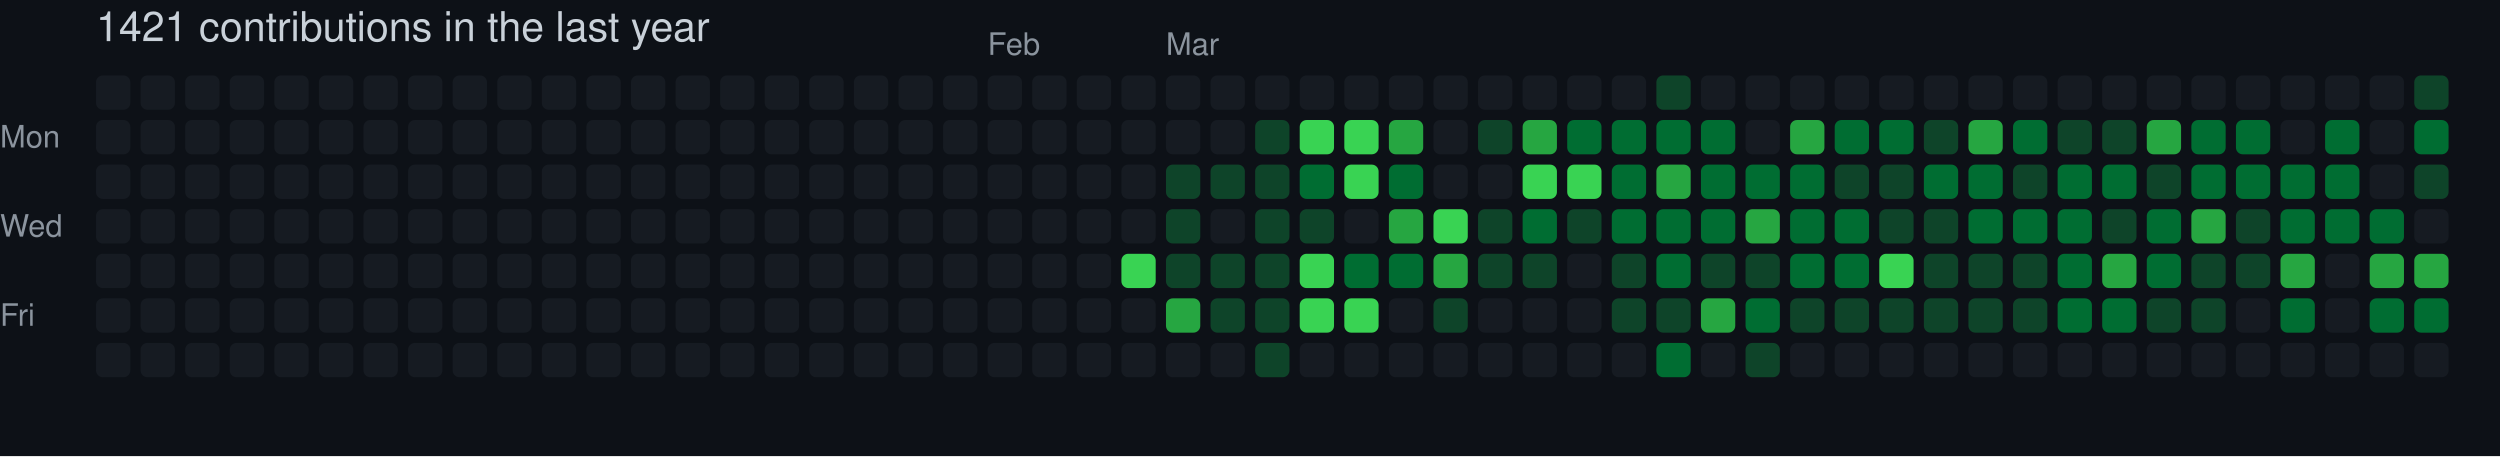
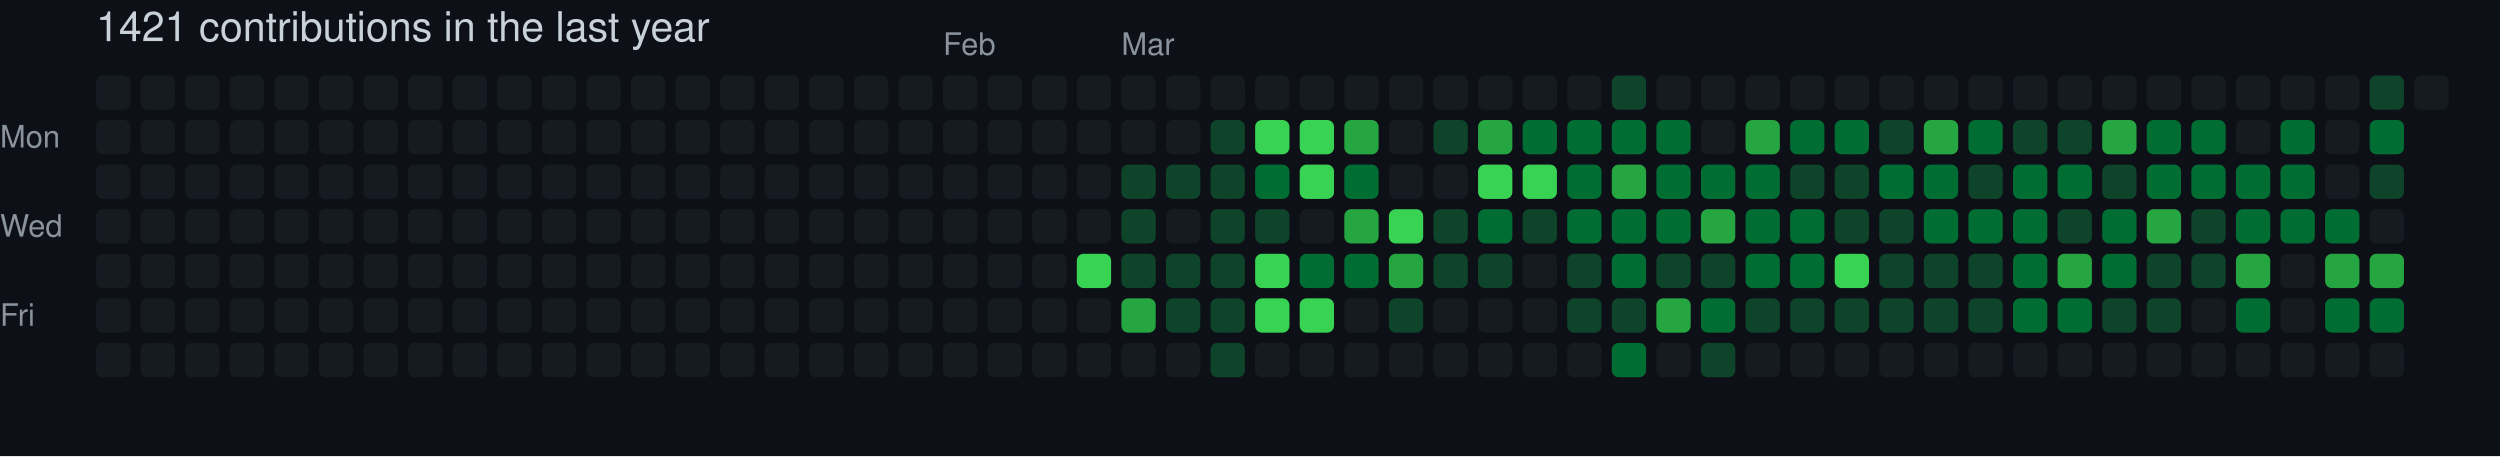
<svg xmlns="http://www.w3.org/2000/svg" width="729" height="133" viewBox="0 0 729 133" role="img" aria-label="skiliaris made 1421 contributions in the last year">
  <rect width="100%" height="100%" fill="#0d1117" />
  <style>
    text {
      font-family: -apple-system, BlinkMacSystemFont, "Segoe UI", Helvetica, Arial, sans-serif;
      font-size: 9px;
      fill: #8b949e;
    }
    .count {
      font-size: 12px;
      fill: #c9d1d9;
    }
  </style>
  <text x="28" y="12" class="count">1421 contributions in the last year</text>
-   <text x="288" y="16">Feb</text>
-   <text x="340" y="16">Mar</text>
+   <text x="275" y="16">Feb</text>
+   <text x="327" y="16">Mar</text>
  <text x="0" y="43">Mon</text>
  <text x="0" y="69">Wed</text>
  <text x="0" y="95">Fri</text>
  <rect x="28" y="22" width="10" height="10" rx="2" ry="2" fill="#161b22">
        </rect>
  <rect x="28" y="35" width="10" height="10" rx="2" ry="2" fill="#161b22">
        </rect>
  <rect x="28" y="48" width="10" height="10" rx="2" ry="2" fill="#161b22">
        </rect>
  <rect x="28" y="61" width="10" height="10" rx="2" ry="2" fill="#161b22">
        </rect>
  <rect x="28" y="74" width="10" height="10" rx="2" ry="2" fill="#161b22">
        </rect>
  <rect x="28" y="87" width="10" height="10" rx="2" ry="2" fill="#161b22">
        </rect>
  <rect x="28" y="100" width="10" height="10" rx="2" ry="2" fill="#161b22">
        </rect>
  <rect x="41" y="22" width="10" height="10" rx="2" ry="2" fill="#161b22">
        </rect>
  <rect x="41" y="35" width="10" height="10" rx="2" ry="2" fill="#161b22">
        </rect>
  <rect x="41" y="48" width="10" height="10" rx="2" ry="2" fill="#161b22">
        </rect>
  <rect x="41" y="61" width="10" height="10" rx="2" ry="2" fill="#161b22">
        </rect>
  <rect x="41" y="74" width="10" height="10" rx="2" ry="2" fill="#161b22">
        </rect>
  <rect x="41" y="87" width="10" height="10" rx="2" ry="2" fill="#161b22">
        </rect>
  <rect x="41" y="100" width="10" height="10" rx="2" ry="2" fill="#161b22">
        </rect>
  <rect x="54" y="22" width="10" height="10" rx="2" ry="2" fill="#161b22">
        </rect>
  <rect x="54" y="35" width="10" height="10" rx="2" ry="2" fill="#161b22">
        </rect>
  <rect x="54" y="48" width="10" height="10" rx="2" ry="2" fill="#161b22">
        </rect>
  <rect x="54" y="61" width="10" height="10" rx="2" ry="2" fill="#161b22">
        </rect>
  <rect x="54" y="74" width="10" height="10" rx="2" ry="2" fill="#161b22">
        </rect>
  <rect x="54" y="87" width="10" height="10" rx="2" ry="2" fill="#161b22">
        </rect>
  <rect x="54" y="100" width="10" height="10" rx="2" ry="2" fill="#161b22">
        </rect>
  <rect x="67" y="22" width="10" height="10" rx="2" ry="2" fill="#161b22">
        </rect>
  <rect x="67" y="35" width="10" height="10" rx="2" ry="2" fill="#161b22">
        </rect>
  <rect x="67" y="48" width="10" height="10" rx="2" ry="2" fill="#161b22">
        </rect>
  <rect x="67" y="61" width="10" height="10" rx="2" ry="2" fill="#161b22">
        </rect>
  <rect x="67" y="74" width="10" height="10" rx="2" ry="2" fill="#161b22">
        </rect>
  <rect x="67" y="87" width="10" height="10" rx="2" ry="2" fill="#161b22">
        </rect>
  <rect x="67" y="100" width="10" height="10" rx="2" ry="2" fill="#161b22">
        </rect>
  <rect x="80" y="22" width="10" height="10" rx="2" ry="2" fill="#161b22">
        </rect>
  <rect x="80" y="35" width="10" height="10" rx="2" ry="2" fill="#161b22">
        </rect>
  <rect x="80" y="48" width="10" height="10" rx="2" ry="2" fill="#161b22">
        </rect>
  <rect x="80" y="61" width="10" height="10" rx="2" ry="2" fill="#161b22">
        </rect>
  <rect x="80" y="74" width="10" height="10" rx="2" ry="2" fill="#161b22">
        </rect>
  <rect x="80" y="87" width="10" height="10" rx="2" ry="2" fill="#161b22">
        </rect>
  <rect x="80" y="100" width="10" height="10" rx="2" ry="2" fill="#161b22">
        </rect>
  <rect x="93" y="22" width="10" height="10" rx="2" ry="2" fill="#161b22">
        </rect>
  <rect x="93" y="35" width="10" height="10" rx="2" ry="2" fill="#161b22">
        </rect>
  <rect x="93" y="48" width="10" height="10" rx="2" ry="2" fill="#161b22">
        </rect>
  <rect x="93" y="61" width="10" height="10" rx="2" ry="2" fill="#161b22">
        </rect>
  <rect x="93" y="74" width="10" height="10" rx="2" ry="2" fill="#161b22">
        </rect>
  <rect x="93" y="87" width="10" height="10" rx="2" ry="2" fill="#161b22">
        </rect>
  <rect x="93" y="100" width="10" height="10" rx="2" ry="2" fill="#161b22">
        </rect>
  <rect x="106" y="22" width="10" height="10" rx="2" ry="2" fill="#161b22">
        </rect>
  <rect x="106" y="35" width="10" height="10" rx="2" ry="2" fill="#161b22">
        </rect>
  <rect x="106" y="48" width="10" height="10" rx="2" ry="2" fill="#161b22">
        </rect>
  <rect x="106" y="61" width="10" height="10" rx="2" ry="2" fill="#161b22">
        </rect>
  <rect x="106" y="74" width="10" height="10" rx="2" ry="2" fill="#161b22">
        </rect>
  <rect x="106" y="87" width="10" height="10" rx="2" ry="2" fill="#161b22">
        </rect>
  <rect x="106" y="100" width="10" height="10" rx="2" ry="2" fill="#161b22">
        </rect>
  <rect x="119" y="22" width="10" height="10" rx="2" ry="2" fill="#161b22">
        </rect>
  <rect x="119" y="35" width="10" height="10" rx="2" ry="2" fill="#161b22">
        </rect>
  <rect x="119" y="48" width="10" height="10" rx="2" ry="2" fill="#161b22">
        </rect>
  <rect x="119" y="61" width="10" height="10" rx="2" ry="2" fill="#161b22">
        </rect>
  <rect x="119" y="74" width="10" height="10" rx="2" ry="2" fill="#161b22">
        </rect>
  <rect x="119" y="87" width="10" height="10" rx="2" ry="2" fill="#161b22">
        </rect>
  <rect x="119" y="100" width="10" height="10" rx="2" ry="2" fill="#161b22">
        </rect>
  <rect x="132" y="22" width="10" height="10" rx="2" ry="2" fill="#161b22">
        </rect>
  <rect x="132" y="35" width="10" height="10" rx="2" ry="2" fill="#161b22">
        </rect>
  <rect x="132" y="48" width="10" height="10" rx="2" ry="2" fill="#161b22">
        </rect>
  <rect x="132" y="61" width="10" height="10" rx="2" ry="2" fill="#161b22">
        </rect>
  <rect x="132" y="74" width="10" height="10" rx="2" ry="2" fill="#161b22">
        </rect>
  <rect x="132" y="87" width="10" height="10" rx="2" ry="2" fill="#161b22">
        </rect>
  <rect x="132" y="100" width="10" height="10" rx="2" ry="2" fill="#161b22">
        </rect>
  <rect x="145" y="22" width="10" height="10" rx="2" ry="2" fill="#161b22">
        </rect>
  <rect x="145" y="35" width="10" height="10" rx="2" ry="2" fill="#161b22">
        </rect>
  <rect x="145" y="48" width="10" height="10" rx="2" ry="2" fill="#161b22">
        </rect>
  <rect x="145" y="61" width="10" height="10" rx="2" ry="2" fill="#161b22">
        </rect>
  <rect x="145" y="74" width="10" height="10" rx="2" ry="2" fill="#161b22">
        </rect>
  <rect x="145" y="87" width="10" height="10" rx="2" ry="2" fill="#161b22">
        </rect>
  <rect x="145" y="100" width="10" height="10" rx="2" ry="2" fill="#161b22">
        </rect>
  <rect x="158" y="22" width="10" height="10" rx="2" ry="2" fill="#161b22">
        </rect>
  <rect x="158" y="35" width="10" height="10" rx="2" ry="2" fill="#161b22">
        </rect>
  <rect x="158" y="48" width="10" height="10" rx="2" ry="2" fill="#161b22">
        </rect>
  <rect x="158" y="61" width="10" height="10" rx="2" ry="2" fill="#161b22">
        </rect>
  <rect x="158" y="74" width="10" height="10" rx="2" ry="2" fill="#161b22">
        </rect>
  <rect x="158" y="87" width="10" height="10" rx="2" ry="2" fill="#161b22">
        </rect>
  <rect x="158" y="100" width="10" height="10" rx="2" ry="2" fill="#161b22">
        </rect>
  <rect x="171" y="22" width="10" height="10" rx="2" ry="2" fill="#161b22">
        </rect>
  <rect x="171" y="35" width="10" height="10" rx="2" ry="2" fill="#161b22">
        </rect>
  <rect x="171" y="48" width="10" height="10" rx="2" ry="2" fill="#161b22">
        </rect>
  <rect x="171" y="61" width="10" height="10" rx="2" ry="2" fill="#161b22">
        </rect>
  <rect x="171" y="74" width="10" height="10" rx="2" ry="2" fill="#161b22">
        </rect>
  <rect x="171" y="87" width="10" height="10" rx="2" ry="2" fill="#161b22">
        </rect>
  <rect x="171" y="100" width="10" height="10" rx="2" ry="2" fill="#161b22">
        </rect>
  <rect x="184" y="22" width="10" height="10" rx="2" ry="2" fill="#161b22">
        </rect>
  <rect x="184" y="35" width="10" height="10" rx="2" ry="2" fill="#161b22">
        </rect>
  <rect x="184" y="48" width="10" height="10" rx="2" ry="2" fill="#161b22">
        </rect>
  <rect x="184" y="61" width="10" height="10" rx="2" ry="2" fill="#161b22">
        </rect>
  <rect x="184" y="74" width="10" height="10" rx="2" ry="2" fill="#161b22">
        </rect>
  <rect x="184" y="87" width="10" height="10" rx="2" ry="2" fill="#161b22">
        </rect>
  <rect x="184" y="100" width="10" height="10" rx="2" ry="2" fill="#161b22">
        </rect>
  <rect x="197" y="22" width="10" height="10" rx="2" ry="2" fill="#161b22">
        </rect>
  <rect x="197" y="35" width="10" height="10" rx="2" ry="2" fill="#161b22">
        </rect>
  <rect x="197" y="48" width="10" height="10" rx="2" ry="2" fill="#161b22">
        </rect>
  <rect x="197" y="61" width="10" height="10" rx="2" ry="2" fill="#161b22">
        </rect>
  <rect x="197" y="74" width="10" height="10" rx="2" ry="2" fill="#161b22">
        </rect>
  <rect x="197" y="87" width="10" height="10" rx="2" ry="2" fill="#161b22">
        </rect>
  <rect x="197" y="100" width="10" height="10" rx="2" ry="2" fill="#161b22">
        </rect>
  <rect x="210" y="22" width="10" height="10" rx="2" ry="2" fill="#161b22">
        </rect>
  <rect x="210" y="35" width="10" height="10" rx="2" ry="2" fill="#161b22">
        </rect>
  <rect x="210" y="48" width="10" height="10" rx="2" ry="2" fill="#161b22">
        </rect>
  <rect x="210" y="61" width="10" height="10" rx="2" ry="2" fill="#161b22">
        </rect>
  <rect x="210" y="74" width="10" height="10" rx="2" ry="2" fill="#161b22">
        </rect>
  <rect x="210" y="87" width="10" height="10" rx="2" ry="2" fill="#161b22">
        </rect>
  <rect x="210" y="100" width="10" height="10" rx="2" ry="2" fill="#161b22">
        </rect>
  <rect x="223" y="22" width="10" height="10" rx="2" ry="2" fill="#161b22">
        </rect>
  <rect x="223" y="35" width="10" height="10" rx="2" ry="2" fill="#161b22">
        </rect>
  <rect x="223" y="48" width="10" height="10" rx="2" ry="2" fill="#161b22">
        </rect>
  <rect x="223" y="61" width="10" height="10" rx="2" ry="2" fill="#161b22">
        </rect>
  <rect x="223" y="74" width="10" height="10" rx="2" ry="2" fill="#161b22">
        </rect>
  <rect x="223" y="87" width="10" height="10" rx="2" ry="2" fill="#161b22">
        </rect>
  <rect x="223" y="100" width="10" height="10" rx="2" ry="2" fill="#161b22">
        </rect>
  <rect x="236" y="22" width="10" height="10" rx="2" ry="2" fill="#161b22">
        </rect>
  <rect x="236" y="35" width="10" height="10" rx="2" ry="2" fill="#161b22">
        </rect>
  <rect x="236" y="48" width="10" height="10" rx="2" ry="2" fill="#161b22">
        </rect>
  <rect x="236" y="61" width="10" height="10" rx="2" ry="2" fill="#161b22">
        </rect>
  <rect x="236" y="74" width="10" height="10" rx="2" ry="2" fill="#161b22">
        </rect>
  <rect x="236" y="87" width="10" height="10" rx="2" ry="2" fill="#161b22">
        </rect>
  <rect x="236" y="100" width="10" height="10" rx="2" ry="2" fill="#161b22">
        </rect>
  <rect x="249" y="22" width="10" height="10" rx="2" ry="2" fill="#161b22">
        </rect>
  <rect x="249" y="35" width="10" height="10" rx="2" ry="2" fill="#161b22">
        </rect>
  <rect x="249" y="48" width="10" height="10" rx="2" ry="2" fill="#161b22">
        </rect>
  <rect x="249" y="61" width="10" height="10" rx="2" ry="2" fill="#161b22">
        </rect>
  <rect x="249" y="74" width="10" height="10" rx="2" ry="2" fill="#161b22">
        </rect>
  <rect x="249" y="87" width="10" height="10" rx="2" ry="2" fill="#161b22">
        </rect>
  <rect x="249" y="100" width="10" height="10" rx="2" ry="2" fill="#161b22">
        </rect>
  <rect x="262" y="22" width="10" height="10" rx="2" ry="2" fill="#161b22">
        </rect>
  <rect x="262" y="35" width="10" height="10" rx="2" ry="2" fill="#161b22">
        </rect>
  <rect x="262" y="48" width="10" height="10" rx="2" ry="2" fill="#161b22">
        </rect>
  <rect x="262" y="61" width="10" height="10" rx="2" ry="2" fill="#161b22">
        </rect>
  <rect x="262" y="74" width="10" height="10" rx="2" ry="2" fill="#161b22">
        </rect>
  <rect x="262" y="87" width="10" height="10" rx="2" ry="2" fill="#161b22">
        </rect>
  <rect x="262" y="100" width="10" height="10" rx="2" ry="2" fill="#161b22">
        </rect>
  <rect x="275" y="22" width="10" height="10" rx="2" ry="2" fill="#161b22">
        </rect>
  <rect x="275" y="35" width="10" height="10" rx="2" ry="2" fill="#161b22">
        </rect>
  <rect x="275" y="48" width="10" height="10" rx="2" ry="2" fill="#161b22">
        </rect>
  <rect x="275" y="61" width="10" height="10" rx="2" ry="2" fill="#161b22">
        </rect>
  <rect x="275" y="74" width="10" height="10" rx="2" ry="2" fill="#161b22">
        </rect>
  <rect x="275" y="87" width="10" height="10" rx="2" ry="2" fill="#161b22">
        </rect>
  <rect x="275" y="100" width="10" height="10" rx="2" ry="2" fill="#161b22">
        </rect>
  <rect x="288" y="22" width="10" height="10" rx="2" ry="2" fill="#161b22">
        </rect>
  <rect x="288" y="35" width="10" height="10" rx="2" ry="2" fill="#161b22">
        </rect>
  <rect x="288" y="48" width="10" height="10" rx="2" ry="2" fill="#161b22">
        </rect>
  <rect x="288" y="61" width="10" height="10" rx="2" ry="2" fill="#161b22">
        </rect>
  <rect x="288" y="74" width="10" height="10" rx="2" ry="2" fill="#161b22">
        </rect>
  <rect x="288" y="87" width="10" height="10" rx="2" ry="2" fill="#161b22">
        </rect>
  <rect x="288" y="100" width="10" height="10" rx="2" ry="2" fill="#161b22">
        </rect>
  <rect x="301" y="22" width="10" height="10" rx="2" ry="2" fill="#161b22">
        </rect>
  <rect x="301" y="35" width="10" height="10" rx="2" ry="2" fill="#161b22">
        </rect>
  <rect x="301" y="48" width="10" height="10" rx="2" ry="2" fill="#161b22">
        </rect>
  <rect x="301" y="61" width="10" height="10" rx="2" ry="2" fill="#161b22">
        </rect>
  <rect x="301" y="74" width="10" height="10" rx="2" ry="2" fill="#161b22">
        </rect>
  <rect x="301" y="87" width="10" height="10" rx="2" ry="2" fill="#161b22">
        </rect>
  <rect x="301" y="100" width="10" height="10" rx="2" ry="2" fill="#161b22">
        </rect>
  <rect x="314" y="22" width="10" height="10" rx="2" ry="2" fill="#161b22">
        </rect>
  <rect x="314" y="35" width="10" height="10" rx="2" ry="2" fill="#161b22">
        </rect>
  <rect x="314" y="48" width="10" height="10" rx="2" ry="2" fill="#161b22">
        </rect>
  <rect x="314" y="61" width="10" height="10" rx="2" ry="2" fill="#161b22">
        </rect>
-   <rect x="314" y="74" width="10" height="10" rx="2" ry="2" fill="#161b22">
+   <rect x="314" y="74" width="10" height="10" rx="2" ry="2" fill="#39d353">
        </rect>
  <rect x="314" y="87" width="10" height="10" rx="2" ry="2" fill="#161b22">
        </rect>
  <rect x="314" y="100" width="10" height="10" rx="2" ry="2" fill="#161b22">
        </rect>
  <rect x="327" y="22" width="10" height="10" rx="2" ry="2" fill="#161b22">
        </rect>
  <rect x="327" y="35" width="10" height="10" rx="2" ry="2" fill="#161b22">
        </rect>
-   <rect x="327" y="48" width="10" height="10" rx="2" ry="2" fill="#161b22">
-         </rect>
-   <rect x="327" y="61" width="10" height="10" rx="2" ry="2" fill="#161b22">
-         </rect>
-   <rect x="327" y="74" width="10" height="10" rx="2" ry="2" fill="#39d353">
-         </rect>
-   <rect x="327" y="87" width="10" height="10" rx="2" ry="2" fill="#161b22">
+   <rect x="327" y="48" width="10" height="10" rx="2" ry="2" fill="#0e4429">
+         </rect>
+   <rect x="327" y="61" width="10" height="10" rx="2" ry="2" fill="#0e4429">
+         </rect>
+   <rect x="327" y="74" width="10" height="10" rx="2" ry="2" fill="#0e4429">
+         </rect>
+   <rect x="327" y="87" width="10" height="10" rx="2" ry="2" fill="#26a641">
        </rect>
  <rect x="327" y="100" width="10" height="10" rx="2" ry="2" fill="#161b22">
        </rect>
  <rect x="340" y="22" width="10" height="10" rx="2" ry="2" fill="#161b22">
        </rect>
  <rect x="340" y="35" width="10" height="10" rx="2" ry="2" fill="#161b22">
        </rect>
  <rect x="340" y="48" width="10" height="10" rx="2" ry="2" fill="#0e4429">
        </rect>
-   <rect x="340" y="61" width="10" height="10" rx="2" ry="2" fill="#0e4429">
+   <rect x="340" y="61" width="10" height="10" rx="2" ry="2" fill="#161b22">
        </rect>
  <rect x="340" y="74" width="10" height="10" rx="2" ry="2" fill="#0e4429">
        </rect>
-   <rect x="340" y="87" width="10" height="10" rx="2" ry="2" fill="#26a641">
+   <rect x="340" y="87" width="10" height="10" rx="2" ry="2" fill="#0e4429">
        </rect>
  <rect x="340" y="100" width="10" height="10" rx="2" ry="2" fill="#161b22">
        </rect>
  <rect x="353" y="22" width="10" height="10" rx="2" ry="2" fill="#161b22">
        </rect>
-   <rect x="353" y="35" width="10" height="10" rx="2" ry="2" fill="#161b22">
+   <rect x="353" y="35" width="10" height="10" rx="2" ry="2" fill="#0e4429">
        </rect>
  <rect x="353" y="48" width="10" height="10" rx="2" ry="2" fill="#0e4429">
        </rect>
-   <rect x="353" y="61" width="10" height="10" rx="2" ry="2" fill="#161b22">
+   <rect x="353" y="61" width="10" height="10" rx="2" ry="2" fill="#0e4429">
        </rect>
  <rect x="353" y="74" width="10" height="10" rx="2" ry="2" fill="#0e4429">
        </rect>
  <rect x="353" y="87" width="10" height="10" rx="2" ry="2" fill="#0e4429">
        </rect>
-   <rect x="353" y="100" width="10" height="10" rx="2" ry="2" fill="#161b22">
+   <rect x="353" y="100" width="10" height="10" rx="2" ry="2" fill="#0e4429">
        </rect>
  <rect x="366" y="22" width="10" height="10" rx="2" ry="2" fill="#161b22">
        </rect>
-   <rect x="366" y="35" width="10" height="10" rx="2" ry="2" fill="#0e4429">
-         </rect>
-   <rect x="366" y="48" width="10" height="10" rx="2" ry="2" fill="#0e4429">
+   <rect x="366" y="35" width="10" height="10" rx="2" ry="2" fill="#39d353">
+         </rect>
+   <rect x="366" y="48" width="10" height="10" rx="2" ry="2" fill="#006d32">
        </rect>
  <rect x="366" y="61" width="10" height="10" rx="2" ry="2" fill="#0e4429">
        </rect>
-   <rect x="366" y="74" width="10" height="10" rx="2" ry="2" fill="#0e4429">
-         </rect>
-   <rect x="366" y="87" width="10" height="10" rx="2" ry="2" fill="#0e4429">
-         </rect>
-   <rect x="366" y="100" width="10" height="10" rx="2" ry="2" fill="#0e4429">
+   <rect x="366" y="74" width="10" height="10" rx="2" ry="2" fill="#39d353">
+         </rect>
+   <rect x="366" y="87" width="10" height="10" rx="2" ry="2" fill="#39d353">
+         </rect>
+   <rect x="366" y="100" width="10" height="10" rx="2" ry="2" fill="#161b22">
        </rect>
  <rect x="379" y="22" width="10" height="10" rx="2" ry="2" fill="#161b22">
        </rect>
  <rect x="379" y="35" width="10" height="10" rx="2" ry="2" fill="#39d353">
        </rect>
-   <rect x="379" y="48" width="10" height="10" rx="2" ry="2" fill="#006d32">
-         </rect>
-   <rect x="379" y="61" width="10" height="10" rx="2" ry="2" fill="#0e4429">
-         </rect>
-   <rect x="379" y="74" width="10" height="10" rx="2" ry="2" fill="#39d353">
+   <rect x="379" y="48" width="10" height="10" rx="2" ry="2" fill="#39d353">
+         </rect>
+   <rect x="379" y="61" width="10" height="10" rx="2" ry="2" fill="#161b22">
+         </rect>
+   <rect x="379" y="74" width="10" height="10" rx="2" ry="2" fill="#006d32">
        </rect>
  <rect x="379" y="87" width="10" height="10" rx="2" ry="2" fill="#39d353">
        </rect>
  <rect x="379" y="100" width="10" height="10" rx="2" ry="2" fill="#161b22">
        </rect>
  <rect x="392" y="22" width="10" height="10" rx="2" ry="2" fill="#161b22">
        </rect>
-   <rect x="392" y="35" width="10" height="10" rx="2" ry="2" fill="#39d353">
-         </rect>
-   <rect x="392" y="48" width="10" height="10" rx="2" ry="2" fill="#39d353">
-         </rect>
-   <rect x="392" y="61" width="10" height="10" rx="2" ry="2" fill="#161b22">
+   <rect x="392" y="35" width="10" height="10" rx="2" ry="2" fill="#26a641">
+         </rect>
+   <rect x="392" y="48" width="10" height="10" rx="2" ry="2" fill="#006d32">
+         </rect>
+   <rect x="392" y="61" width="10" height="10" rx="2" ry="2" fill="#26a641">
        </rect>
  <rect x="392" y="74" width="10" height="10" rx="2" ry="2" fill="#006d32">
        </rect>
-   <rect x="392" y="87" width="10" height="10" rx="2" ry="2" fill="#39d353">
+   <rect x="392" y="87" width="10" height="10" rx="2" ry="2" fill="#161b22">
        </rect>
  <rect x="392" y="100" width="10" height="10" rx="2" ry="2" fill="#161b22">
        </rect>
  <rect x="405" y="22" width="10" height="10" rx="2" ry="2" fill="#161b22">
        </rect>
-   <rect x="405" y="35" width="10" height="10" rx="2" ry="2" fill="#26a641">
-         </rect>
-   <rect x="405" y="48" width="10" height="10" rx="2" ry="2" fill="#006d32">
-         </rect>
-   <rect x="405" y="61" width="10" height="10" rx="2" ry="2" fill="#26a641">
-         </rect>
-   <rect x="405" y="74" width="10" height="10" rx="2" ry="2" fill="#006d32">
-         </rect>
-   <rect x="405" y="87" width="10" height="10" rx="2" ry="2" fill="#161b22">
+   <rect x="405" y="35" width="10" height="10" rx="2" ry="2" fill="#161b22">
+         </rect>
+   <rect x="405" y="48" width="10" height="10" rx="2" ry="2" fill="#161b22">
+         </rect>
+   <rect x="405" y="61" width="10" height="10" rx="2" ry="2" fill="#39d353">
+         </rect>
+   <rect x="405" y="74" width="10" height="10" rx="2" ry="2" fill="#26a641">
+         </rect>
+   <rect x="405" y="87" width="10" height="10" rx="2" ry="2" fill="#0e4429">
        </rect>
  <rect x="405" y="100" width="10" height="10" rx="2" ry="2" fill="#161b22">
        </rect>
  <rect x="418" y="22" width="10" height="10" rx="2" ry="2" fill="#161b22">
        </rect>
-   <rect x="418" y="35" width="10" height="10" rx="2" ry="2" fill="#161b22">
+   <rect x="418" y="35" width="10" height="10" rx="2" ry="2" fill="#0e4429">
        </rect>
  <rect x="418" y="48" width="10" height="10" rx="2" ry="2" fill="#161b22">
        </rect>
-   <rect x="418" y="61" width="10" height="10" rx="2" ry="2" fill="#39d353">
-         </rect>
-   <rect x="418" y="74" width="10" height="10" rx="2" ry="2" fill="#26a641">
-         </rect>
-   <rect x="418" y="87" width="10" height="10" rx="2" ry="2" fill="#0e4429">
+   <rect x="418" y="61" width="10" height="10" rx="2" ry="2" fill="#0e4429">
+         </rect>
+   <rect x="418" y="74" width="10" height="10" rx="2" ry="2" fill="#0e4429">
+         </rect>
+   <rect x="418" y="87" width="10" height="10" rx="2" ry="2" fill="#161b22">
        </rect>
  <rect x="418" y="100" width="10" height="10" rx="2" ry="2" fill="#161b22">
        </rect>
  <rect x="431" y="22" width="10" height="10" rx="2" ry="2" fill="#161b22">
        </rect>
-   <rect x="431" y="35" width="10" height="10" rx="2" ry="2" fill="#0e4429">
-         </rect>
-   <rect x="431" y="48" width="10" height="10" rx="2" ry="2" fill="#161b22">
-         </rect>
-   <rect x="431" y="61" width="10" height="10" rx="2" ry="2" fill="#0e4429">
+   <rect x="431" y="35" width="10" height="10" rx="2" ry="2" fill="#26a641">
+         </rect>
+   <rect x="431" y="48" width="10" height="10" rx="2" ry="2" fill="#39d353">
+         </rect>
+   <rect x="431" y="61" width="10" height="10" rx="2" ry="2" fill="#006d32">
        </rect>
  <rect x="431" y="74" width="10" height="10" rx="2" ry="2" fill="#0e4429">
        </rect>
  <rect x="431" y="87" width="10" height="10" rx="2" ry="2" fill="#161b22">
        </rect>
  <rect x="431" y="100" width="10" height="10" rx="2" ry="2" fill="#161b22">
        </rect>
  <rect x="444" y="22" width="10" height="10" rx="2" ry="2" fill="#161b22">
        </rect>
-   <rect x="444" y="35" width="10" height="10" rx="2" ry="2" fill="#26a641">
+   <rect x="444" y="35" width="10" height="10" rx="2" ry="2" fill="#006d32">
        </rect>
  <rect x="444" y="48" width="10" height="10" rx="2" ry="2" fill="#39d353">
        </rect>
-   <rect x="444" y="61" width="10" height="10" rx="2" ry="2" fill="#006d32">
-         </rect>
-   <rect x="444" y="74" width="10" height="10" rx="2" ry="2" fill="#0e4429">
+   <rect x="444" y="61" width="10" height="10" rx="2" ry="2" fill="#0e4429">
+         </rect>
+   <rect x="444" y="74" width="10" height="10" rx="2" ry="2" fill="#161b22">
        </rect>
  <rect x="444" y="87" width="10" height="10" rx="2" ry="2" fill="#161b22">
        </rect>
  <rect x="444" y="100" width="10" height="10" rx="2" ry="2" fill="#161b22">
        </rect>
  <rect x="457" y="22" width="10" height="10" rx="2" ry="2" fill="#161b22">
        </rect>
  <rect x="457" y="35" width="10" height="10" rx="2" ry="2" fill="#006d32">
        </rect>
-   <rect x="457" y="48" width="10" height="10" rx="2" ry="2" fill="#39d353">
-         </rect>
-   <rect x="457" y="61" width="10" height="10" rx="2" ry="2" fill="#0e4429">
-         </rect>
-   <rect x="457" y="74" width="10" height="10" rx="2" ry="2" fill="#161b22">
-         </rect>
-   <rect x="457" y="87" width="10" height="10" rx="2" ry="2" fill="#161b22">
+   <rect x="457" y="48" width="10" height="10" rx="2" ry="2" fill="#006d32">
+         </rect>
+   <rect x="457" y="61" width="10" height="10" rx="2" ry="2" fill="#006d32">
+         </rect>
+   <rect x="457" y="74" width="10" height="10" rx="2" ry="2" fill="#0e4429">
+         </rect>
+   <rect x="457" y="87" width="10" height="10" rx="2" ry="2" fill="#0e4429">
        </rect>
  <rect x="457" y="100" width="10" height="10" rx="2" ry="2" fill="#161b22">
        </rect>
-   <rect x="470" y="22" width="10" height="10" rx="2" ry="2" fill="#161b22">
+   <rect x="470" y="22" width="10" height="10" rx="2" ry="2" fill="#0e4429">
        </rect>
  <rect x="470" y="35" width="10" height="10" rx="2" ry="2" fill="#006d32">
        </rect>
-   <rect x="470" y="48" width="10" height="10" rx="2" ry="2" fill="#006d32">
+   <rect x="470" y="48" width="10" height="10" rx="2" ry="2" fill="#26a641">
        </rect>
  <rect x="470" y="61" width="10" height="10" rx="2" ry="2" fill="#006d32">
        </rect>
-   <rect x="470" y="74" width="10" height="10" rx="2" ry="2" fill="#0e4429">
+   <rect x="470" y="74" width="10" height="10" rx="2" ry="2" fill="#006d32">
        </rect>
  <rect x="470" y="87" width="10" height="10" rx="2" ry="2" fill="#0e4429">
        </rect>
-   <rect x="470" y="100" width="10" height="10" rx="2" ry="2" fill="#161b22">
-         </rect>
-   <rect x="483" y="22" width="10" height="10" rx="2" ry="2" fill="#0e4429">
+   <rect x="470" y="100" width="10" height="10" rx="2" ry="2" fill="#006d32">
+         </rect>
+   <rect x="483" y="22" width="10" height="10" rx="2" ry="2" fill="#161b22">
        </rect>
  <rect x="483" y="35" width="10" height="10" rx="2" ry="2" fill="#006d32">
        </rect>
-   <rect x="483" y="48" width="10" height="10" rx="2" ry="2" fill="#26a641">
+   <rect x="483" y="48" width="10" height="10" rx="2" ry="2" fill="#006d32">
        </rect>
  <rect x="483" y="61" width="10" height="10" rx="2" ry="2" fill="#006d32">
        </rect>
-   <rect x="483" y="74" width="10" height="10" rx="2" ry="2" fill="#006d32">
-         </rect>
-   <rect x="483" y="87" width="10" height="10" rx="2" ry="2" fill="#0e4429">
-         </rect>
-   <rect x="483" y="100" width="10" height="10" rx="2" ry="2" fill="#006d32">
+   <rect x="483" y="74" width="10" height="10" rx="2" ry="2" fill="#0e4429">
+         </rect>
+   <rect x="483" y="87" width="10" height="10" rx="2" ry="2" fill="#26a641">
+         </rect>
+   <rect x="483" y="100" width="10" height="10" rx="2" ry="2" fill="#161b22">
        </rect>
  <rect x="496" y="22" width="10" height="10" rx="2" ry="2" fill="#161b22">
        </rect>
-   <rect x="496" y="35" width="10" height="10" rx="2" ry="2" fill="#006d32">
+   <rect x="496" y="35" width="10" height="10" rx="2" ry="2" fill="#161b22">
        </rect>
  <rect x="496" y="48" width="10" height="10" rx="2" ry="2" fill="#006d32">
        </rect>
-   <rect x="496" y="61" width="10" height="10" rx="2" ry="2" fill="#006d32">
+   <rect x="496" y="61" width="10" height="10" rx="2" ry="2" fill="#26a641">
        </rect>
  <rect x="496" y="74" width="10" height="10" rx="2" ry="2" fill="#0e4429">
        </rect>
-   <rect x="496" y="87" width="10" height="10" rx="2" ry="2" fill="#26a641">
-         </rect>
-   <rect x="496" y="100" width="10" height="10" rx="2" ry="2" fill="#161b22">
+   <rect x="496" y="87" width="10" height="10" rx="2" ry="2" fill="#006d32">
+         </rect>
+   <rect x="496" y="100" width="10" height="10" rx="2" ry="2" fill="#0e4429">
        </rect>
  <rect x="509" y="22" width="10" height="10" rx="2" ry="2" fill="#161b22">
        </rect>
-   <rect x="509" y="35" width="10" height="10" rx="2" ry="2" fill="#161b22">
+   <rect x="509" y="35" width="10" height="10" rx="2" ry="2" fill="#26a641">
        </rect>
  <rect x="509" y="48" width="10" height="10" rx="2" ry="2" fill="#006d32">
        </rect>
-   <rect x="509" y="61" width="10" height="10" rx="2" ry="2" fill="#26a641">
-         </rect>
-   <rect x="509" y="74" width="10" height="10" rx="2" ry="2" fill="#0e4429">
-         </rect>
-   <rect x="509" y="87" width="10" height="10" rx="2" ry="2" fill="#006d32">
-         </rect>
-   <rect x="509" y="100" width="10" height="10" rx="2" ry="2" fill="#0e4429">
+   <rect x="509" y="61" width="10" height="10" rx="2" ry="2" fill="#006d32">
+         </rect>
+   <rect x="509" y="74" width="10" height="10" rx="2" ry="2" fill="#006d32">
+         </rect>
+   <rect x="509" y="87" width="10" height="10" rx="2" ry="2" fill="#0e4429">
+         </rect>
+   <rect x="509" y="100" width="10" height="10" rx="2" ry="2" fill="#161b22">
        </rect>
  <rect x="522" y="22" width="10" height="10" rx="2" ry="2" fill="#161b22">
        </rect>
-   <rect x="522" y="35" width="10" height="10" rx="2" ry="2" fill="#26a641">
-         </rect>
-   <rect x="522" y="48" width="10" height="10" rx="2" ry="2" fill="#006d32">
+   <rect x="522" y="35" width="10" height="10" rx="2" ry="2" fill="#006d32">
+         </rect>
+   <rect x="522" y="48" width="10" height="10" rx="2" ry="2" fill="#0e4429">
        </rect>
  <rect x="522" y="61" width="10" height="10" rx="2" ry="2" fill="#006d32">
        </rect>
  <rect x="522" y="74" width="10" height="10" rx="2" ry="2" fill="#006d32">
        </rect>
  <rect x="522" y="87" width="10" height="10" rx="2" ry="2" fill="#0e4429">
        </rect>
  <rect x="522" y="100" width="10" height="10" rx="2" ry="2" fill="#161b22">
        </rect>
  <rect x="535" y="22" width="10" height="10" rx="2" ry="2" fill="#161b22">
        </rect>
  <rect x="535" y="35" width="10" height="10" rx="2" ry="2" fill="#006d32">
        </rect>
  <rect x="535" y="48" width="10" height="10" rx="2" ry="2" fill="#0e4429">
        </rect>
-   <rect x="535" y="61" width="10" height="10" rx="2" ry="2" fill="#006d32">
-         </rect>
-   <rect x="535" y="74" width="10" height="10" rx="2" ry="2" fill="#006d32">
+   <rect x="535" y="61" width="10" height="10" rx="2" ry="2" fill="#0e4429">
+         </rect>
+   <rect x="535" y="74" width="10" height="10" rx="2" ry="2" fill="#39d353">
        </rect>
  <rect x="535" y="87" width="10" height="10" rx="2" ry="2" fill="#0e4429">
        </rect>
  <rect x="535" y="100" width="10" height="10" rx="2" ry="2" fill="#161b22">
        </rect>
  <rect x="548" y="22" width="10" height="10" rx="2" ry="2" fill="#161b22">
        </rect>
-   <rect x="548" y="35" width="10" height="10" rx="2" ry="2" fill="#006d32">
-         </rect>
-   <rect x="548" y="48" width="10" height="10" rx="2" ry="2" fill="#0e4429">
+   <rect x="548" y="35" width="10" height="10" rx="2" ry="2" fill="#0e4429">
+         </rect>
+   <rect x="548" y="48" width="10" height="10" rx="2" ry="2" fill="#006d32">
        </rect>
  <rect x="548" y="61" width="10" height="10" rx="2" ry="2" fill="#0e4429">
        </rect>
-   <rect x="548" y="74" width="10" height="10" rx="2" ry="2" fill="#39d353">
+   <rect x="548" y="74" width="10" height="10" rx="2" ry="2" fill="#0e4429">
        </rect>
  <rect x="548" y="87" width="10" height="10" rx="2" ry="2" fill="#0e4429">
        </rect>
  <rect x="548" y="100" width="10" height="10" rx="2" ry="2" fill="#161b22">
        </rect>
  <rect x="561" y="22" width="10" height="10" rx="2" ry="2" fill="#161b22">
        </rect>
-   <rect x="561" y="35" width="10" height="10" rx="2" ry="2" fill="#0e4429">
+   <rect x="561" y="35" width="10" height="10" rx="2" ry="2" fill="#26a641">
        </rect>
  <rect x="561" y="48" width="10" height="10" rx="2" ry="2" fill="#006d32">
        </rect>
-   <rect x="561" y="61" width="10" height="10" rx="2" ry="2" fill="#0e4429">
+   <rect x="561" y="61" width="10" height="10" rx="2" ry="2" fill="#006d32">
        </rect>
  <rect x="561" y="74" width="10" height="10" rx="2" ry="2" fill="#0e4429">
        </rect>
  <rect x="561" y="87" width="10" height="10" rx="2" ry="2" fill="#0e4429">
        </rect>
  <rect x="561" y="100" width="10" height="10" rx="2" ry="2" fill="#161b22">
        </rect>
  <rect x="574" y="22" width="10" height="10" rx="2" ry="2" fill="#161b22">
        </rect>
-   <rect x="574" y="35" width="10" height="10" rx="2" ry="2" fill="#26a641">
-         </rect>
-   <rect x="574" y="48" width="10" height="10" rx="2" ry="2" fill="#006d32">
+   <rect x="574" y="35" width="10" height="10" rx="2" ry="2" fill="#006d32">
+         </rect>
+   <rect x="574" y="48" width="10" height="10" rx="2" ry="2" fill="#0e4429">
        </rect>
  <rect x="574" y="61" width="10" height="10" rx="2" ry="2" fill="#006d32">
        </rect>
  <rect x="574" y="74" width="10" height="10" rx="2" ry="2" fill="#0e4429">
        </rect>
  <rect x="574" y="87" width="10" height="10" rx="2" ry="2" fill="#0e4429">
        </rect>
  <rect x="574" y="100" width="10" height="10" rx="2" ry="2" fill="#161b22">
        </rect>
  <rect x="587" y="22" width="10" height="10" rx="2" ry="2" fill="#161b22">
        </rect>
-   <rect x="587" y="35" width="10" height="10" rx="2" ry="2" fill="#006d32">
-         </rect>
-   <rect x="587" y="48" width="10" height="10" rx="2" ry="2" fill="#0e4429">
+   <rect x="587" y="35" width="10" height="10" rx="2" ry="2" fill="#0e4429">
+         </rect>
+   <rect x="587" y="48" width="10" height="10" rx="2" ry="2" fill="#006d32">
        </rect>
  <rect x="587" y="61" width="10" height="10" rx="2" ry="2" fill="#006d32">
        </rect>
-   <rect x="587" y="74" width="10" height="10" rx="2" ry="2" fill="#0e4429">
-         </rect>
-   <rect x="587" y="87" width="10" height="10" rx="2" ry="2" fill="#0e4429">
+   <rect x="587" y="74" width="10" height="10" rx="2" ry="2" fill="#006d32">
+         </rect>
+   <rect x="587" y="87" width="10" height="10" rx="2" ry="2" fill="#006d32">
        </rect>
  <rect x="587" y="100" width="10" height="10" rx="2" ry="2" fill="#161b22">
        </rect>
  <rect x="600" y="22" width="10" height="10" rx="2" ry="2" fill="#161b22">
        </rect>
  <rect x="600" y="35" width="10" height="10" rx="2" ry="2" fill="#0e4429">
        </rect>
  <rect x="600" y="48" width="10" height="10" rx="2" ry="2" fill="#006d32">
        </rect>
-   <rect x="600" y="61" width="10" height="10" rx="2" ry="2" fill="#006d32">
-         </rect>
-   <rect x="600" y="74" width="10" height="10" rx="2" ry="2" fill="#006d32">
+   <rect x="600" y="61" width="10" height="10" rx="2" ry="2" fill="#0e4429">
+         </rect>
+   <rect x="600" y="74" width="10" height="10" rx="2" ry="2" fill="#26a641">
        </rect>
  <rect x="600" y="87" width="10" height="10" rx="2" ry="2" fill="#006d32">
        </rect>
  <rect x="600" y="100" width="10" height="10" rx="2" ry="2" fill="#161b22">
        </rect>
  <rect x="613" y="22" width="10" height="10" rx="2" ry="2" fill="#161b22">
        </rect>
-   <rect x="613" y="35" width="10" height="10" rx="2" ry="2" fill="#0e4429">
-         </rect>
-   <rect x="613" y="48" width="10" height="10" rx="2" ry="2" fill="#006d32">
-         </rect>
-   <rect x="613" y="61" width="10" height="10" rx="2" ry="2" fill="#0e4429">
-         </rect>
-   <rect x="613" y="74" width="10" height="10" rx="2" ry="2" fill="#26a641">
-         </rect>
-   <rect x="613" y="87" width="10" height="10" rx="2" ry="2" fill="#006d32">
+   <rect x="613" y="35" width="10" height="10" rx="2" ry="2" fill="#26a641">
+         </rect>
+   <rect x="613" y="48" width="10" height="10" rx="2" ry="2" fill="#0e4429">
+         </rect>
+   <rect x="613" y="61" width="10" height="10" rx="2" ry="2" fill="#006d32">
+         </rect>
+   <rect x="613" y="74" width="10" height="10" rx="2" ry="2" fill="#006d32">
+         </rect>
+   <rect x="613" y="87" width="10" height="10" rx="2" ry="2" fill="#0e4429">
        </rect>
  <rect x="613" y="100" width="10" height="10" rx="2" ry="2" fill="#161b22">
        </rect>
  <rect x="626" y="22" width="10" height="10" rx="2" ry="2" fill="#161b22">
        </rect>
-   <rect x="626" y="35" width="10" height="10" rx="2" ry="2" fill="#26a641">
-         </rect>
-   <rect x="626" y="48" width="10" height="10" rx="2" ry="2" fill="#0e4429">
-         </rect>
-   <rect x="626" y="61" width="10" height="10" rx="2" ry="2" fill="#006d32">
-         </rect>
-   <rect x="626" y="74" width="10" height="10" rx="2" ry="2" fill="#006d32">
+   <rect x="626" y="35" width="10" height="10" rx="2" ry="2" fill="#006d32">
+         </rect>
+   <rect x="626" y="48" width="10" height="10" rx="2" ry="2" fill="#006d32">
+         </rect>
+   <rect x="626" y="61" width="10" height="10" rx="2" ry="2" fill="#26a641">
+         </rect>
+   <rect x="626" y="74" width="10" height="10" rx="2" ry="2" fill="#0e4429">
        </rect>
  <rect x="626" y="87" width="10" height="10" rx="2" ry="2" fill="#0e4429">
        </rect>
  <rect x="626" y="100" width="10" height="10" rx="2" ry="2" fill="#161b22">
        </rect>
  <rect x="639" y="22" width="10" height="10" rx="2" ry="2" fill="#161b22">
        </rect>
  <rect x="639" y="35" width="10" height="10" rx="2" ry="2" fill="#006d32">
        </rect>
  <rect x="639" y="48" width="10" height="10" rx="2" ry="2" fill="#006d32">
        </rect>
-   <rect x="639" y="61" width="10" height="10" rx="2" ry="2" fill="#26a641">
+   <rect x="639" y="61" width="10" height="10" rx="2" ry="2" fill="#0e4429">
        </rect>
  <rect x="639" y="74" width="10" height="10" rx="2" ry="2" fill="#0e4429">
        </rect>
-   <rect x="639" y="87" width="10" height="10" rx="2" ry="2" fill="#0e4429">
+   <rect x="639" y="87" width="10" height="10" rx="2" ry="2" fill="#161b22">
        </rect>
  <rect x="639" y="100" width="10" height="10" rx="2" ry="2" fill="#161b22">
        </rect>
  <rect x="652" y="22" width="10" height="10" rx="2" ry="2" fill="#161b22">
        </rect>
-   <rect x="652" y="35" width="10" height="10" rx="2" ry="2" fill="#006d32">
+   <rect x="652" y="35" width="10" height="10" rx="2" ry="2" fill="#161b22">
        </rect>
  <rect x="652" y="48" width="10" height="10" rx="2" ry="2" fill="#006d32">
        </rect>
-   <rect x="652" y="61" width="10" height="10" rx="2" ry="2" fill="#0e4429">
-         </rect>
-   <rect x="652" y="74" width="10" height="10" rx="2" ry="2" fill="#0e4429">
-         </rect>
-   <rect x="652" y="87" width="10" height="10" rx="2" ry="2" fill="#161b22">
+   <rect x="652" y="61" width="10" height="10" rx="2" ry="2" fill="#006d32">
+         </rect>
+   <rect x="652" y="74" width="10" height="10" rx="2" ry="2" fill="#26a641">
+         </rect>
+   <rect x="652" y="87" width="10" height="10" rx="2" ry="2" fill="#006d32">
        </rect>
  <rect x="652" y="100" width="10" height="10" rx="2" ry="2" fill="#161b22">
        </rect>
  <rect x="665" y="22" width="10" height="10" rx="2" ry="2" fill="#161b22">
        </rect>
-   <rect x="665" y="35" width="10" height="10" rx="2" ry="2" fill="#161b22">
+   <rect x="665" y="35" width="10" height="10" rx="2" ry="2" fill="#006d32">
        </rect>
  <rect x="665" y="48" width="10" height="10" rx="2" ry="2" fill="#006d32">
        </rect>
  <rect x="665" y="61" width="10" height="10" rx="2" ry="2" fill="#006d32">
        </rect>
-   <rect x="665" y="74" width="10" height="10" rx="2" ry="2" fill="#26a641">
-         </rect>
-   <rect x="665" y="87" width="10" height="10" rx="2" ry="2" fill="#006d32">
+   <rect x="665" y="74" width="10" height="10" rx="2" ry="2" fill="#161b22">
+         </rect>
+   <rect x="665" y="87" width="10" height="10" rx="2" ry="2" fill="#161b22">
        </rect>
  <rect x="665" y="100" width="10" height="10" rx="2" ry="2" fill="#161b22">
        </rect>
  <rect x="678" y="22" width="10" height="10" rx="2" ry="2" fill="#161b22">
        </rect>
-   <rect x="678" y="35" width="10" height="10" rx="2" ry="2" fill="#006d32">
-         </rect>
-   <rect x="678" y="48" width="10" height="10" rx="2" ry="2" fill="#006d32">
+   <rect x="678" y="35" width="10" height="10" rx="2" ry="2" fill="#161b22">
+         </rect>
+   <rect x="678" y="48" width="10" height="10" rx="2" ry="2" fill="#161b22">
        </rect>
  <rect x="678" y="61" width="10" height="10" rx="2" ry="2" fill="#006d32">
        </rect>
-   <rect x="678" y="74" width="10" height="10" rx="2" ry="2" fill="#161b22">
-         </rect>
-   <rect x="678" y="87" width="10" height="10" rx="2" ry="2" fill="#161b22">
+   <rect x="678" y="74" width="10" height="10" rx="2" ry="2" fill="#26a641">
+         </rect>
+   <rect x="678" y="87" width="10" height="10" rx="2" ry="2" fill="#006d32">
        </rect>
  <rect x="678" y="100" width="10" height="10" rx="2" ry="2" fill="#161b22">
        </rect>
-   <rect x="691" y="22" width="10" height="10" rx="2" ry="2" fill="#161b22">
-         </rect>
-   <rect x="691" y="35" width="10" height="10" rx="2" ry="2" fill="#161b22">
-         </rect>
-   <rect x="691" y="48" width="10" height="10" rx="2" ry="2" fill="#161b22">
-         </rect>
-   <rect x="691" y="61" width="10" height="10" rx="2" ry="2" fill="#006d32">
+   <rect x="691" y="22" width="10" height="10" rx="2" ry="2" fill="#0e4429">
+         </rect>
+   <rect x="691" y="35" width="10" height="10" rx="2" ry="2" fill="#006d32">
+         </rect>
+   <rect x="691" y="48" width="10" height="10" rx="2" ry="2" fill="#0e4429">
+         </rect>
+   <rect x="691" y="61" width="10" height="10" rx="2" ry="2" fill="#161b22">
        </rect>
  <rect x="691" y="74" width="10" height="10" rx="2" ry="2" fill="#26a641">
        </rect>
  <rect x="691" y="87" width="10" height="10" rx="2" ry="2" fill="#006d32">
        </rect>
  <rect x="691" y="100" width="10" height="10" rx="2" ry="2" fill="#161b22">
        </rect>
-   <rect x="704" y="22" width="10" height="10" rx="2" ry="2" fill="#0e4429">
-         </rect>
-   <rect x="704" y="35" width="10" height="10" rx="2" ry="2" fill="#006d32">
-         </rect>
-   <rect x="704" y="48" width="10" height="10" rx="2" ry="2" fill="#0e4429">
-         </rect>
-   <rect x="704" y="61" width="10" height="10" rx="2" ry="2" fill="#161b22">
-         </rect>
-   <rect x="704" y="74" width="10" height="10" rx="2" ry="2" fill="#26a641">
-         </rect>
-   <rect x="704" y="87" width="10" height="10" rx="2" ry="2" fill="#006d32">
-         </rect>
-   <rect x="704" y="100" width="10" height="10" rx="2" ry="2" fill="#161b22">
+   <rect x="704" y="22" width="10" height="10" rx="2" ry="2" fill="#161b22">
        </rect>
</svg>
